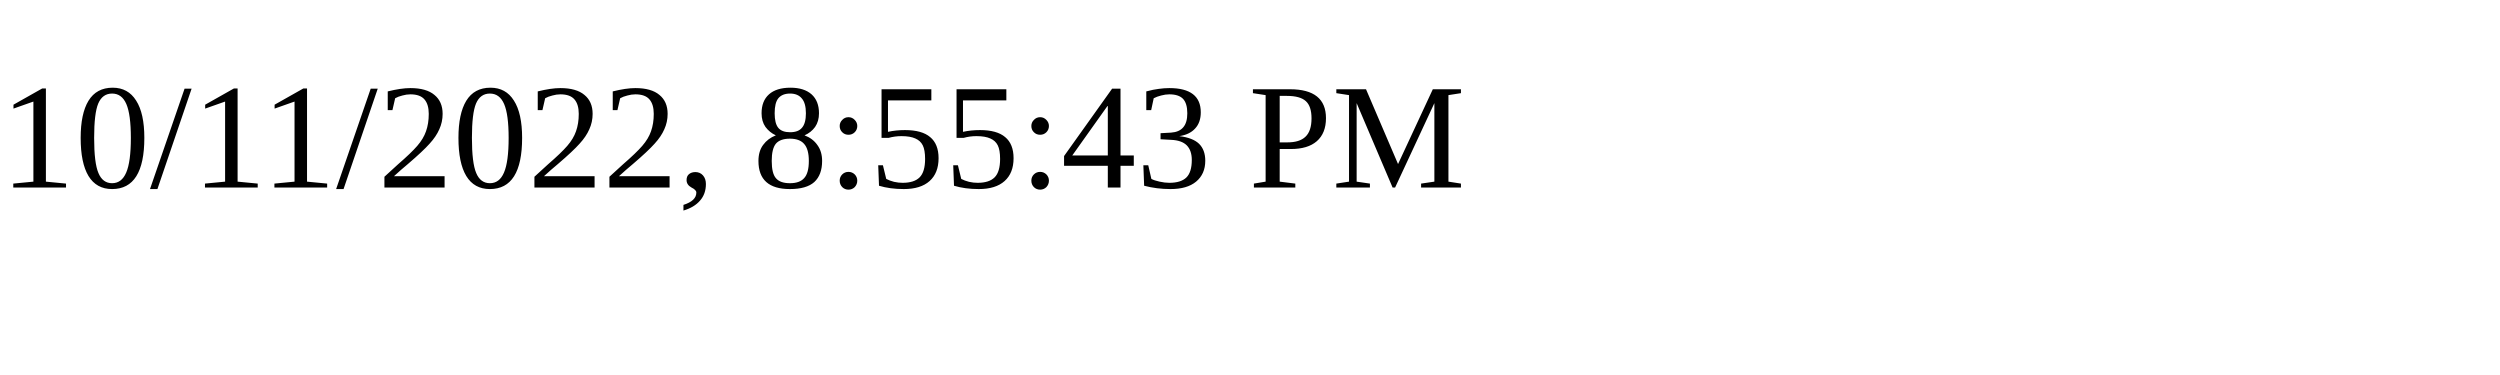
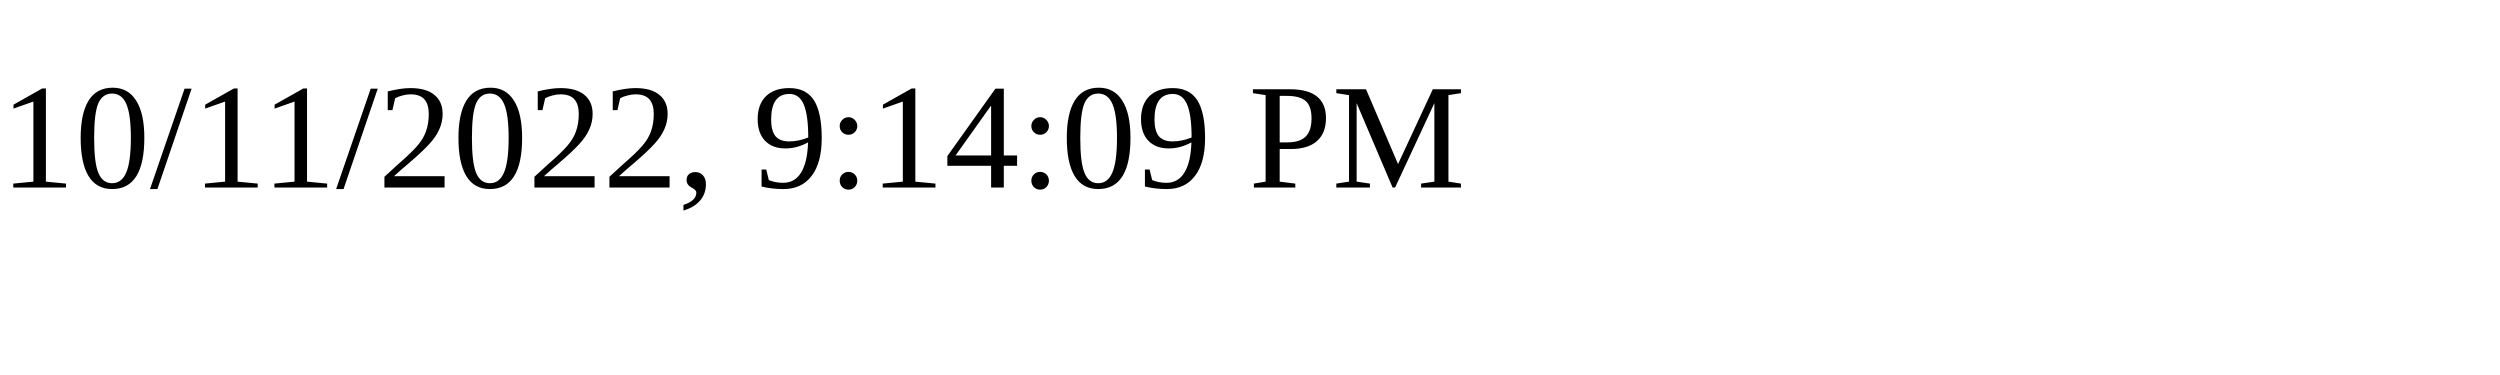
<svg xmlns="http://www.w3.org/2000/svg" height="30" width="200">
-   <text x="0" y="15">10/11/2022, 8:55:43 PM</text>
+   <text x="0" y="15">10/11/2022, 9:14:09 PM</text>
</svg>
